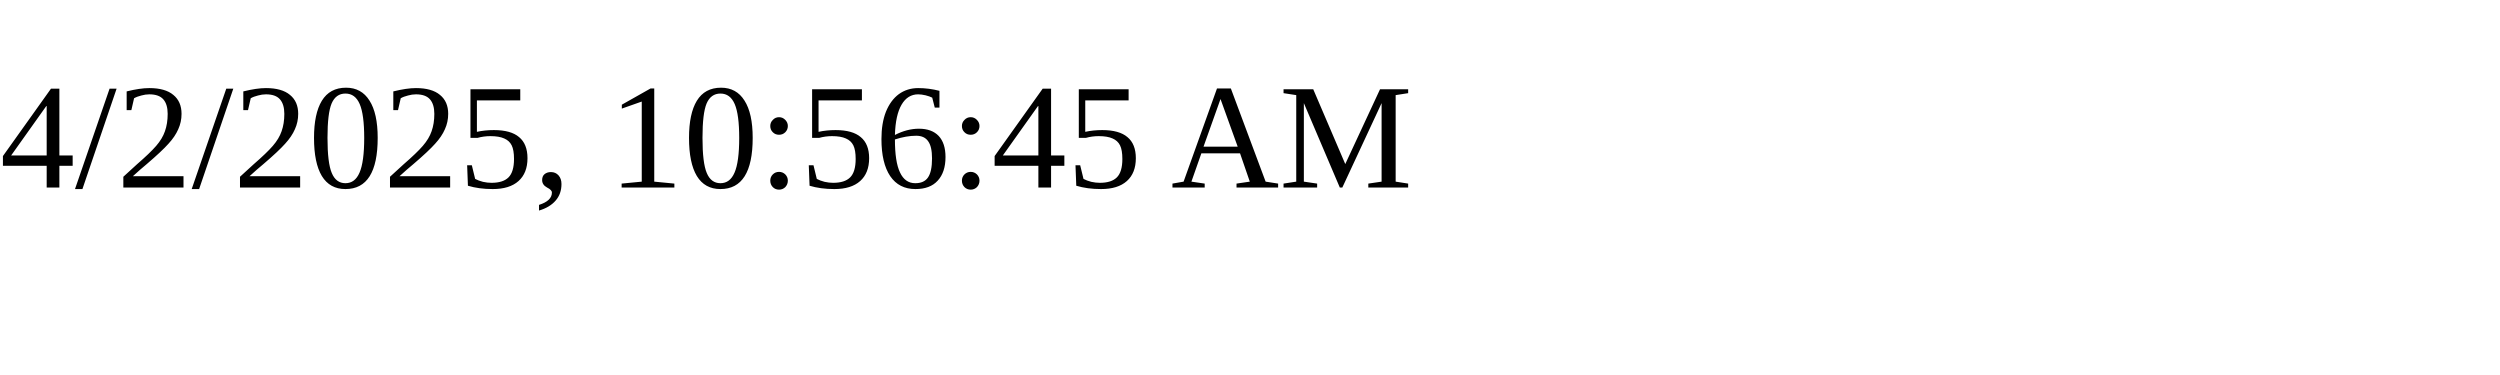
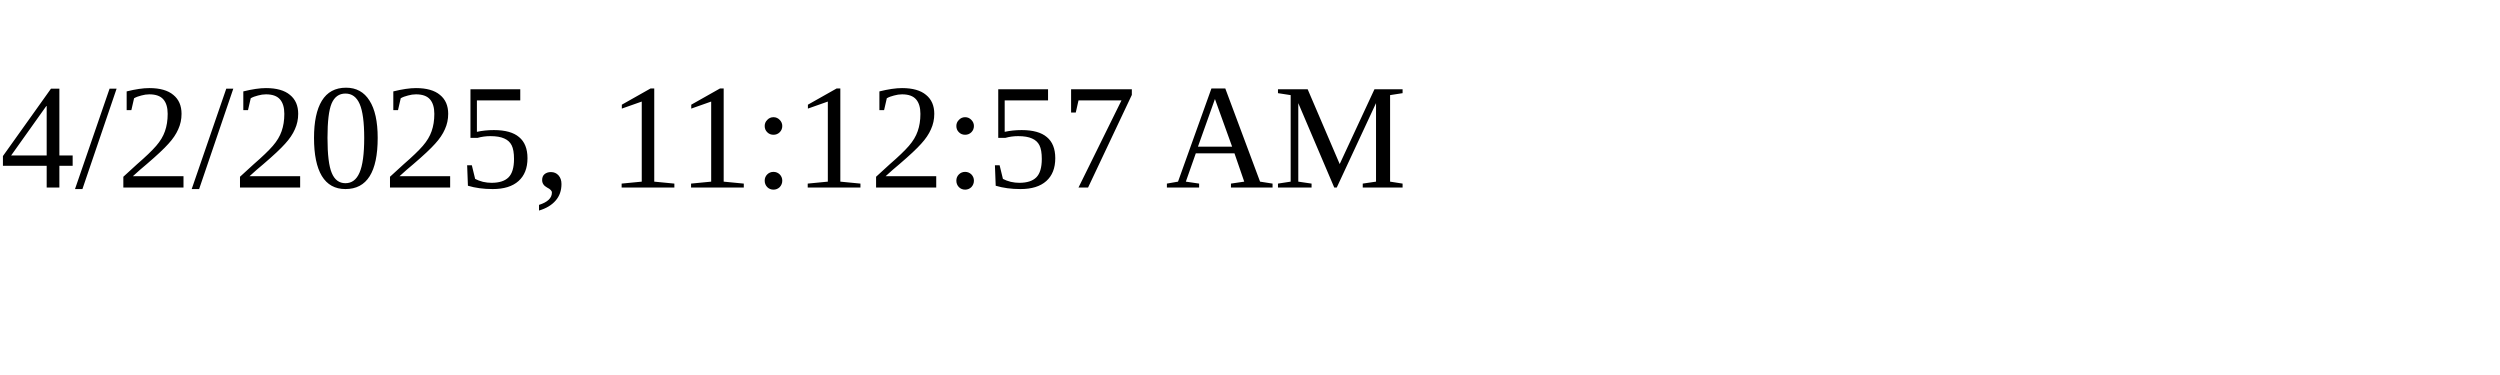
<svg xmlns="http://www.w3.org/2000/svg" height="30" width="200">
-   <text x="0" y="15">4/2/2025, 10:56:45 AM</text>
+   <text x="0" y="15">4/2/2025, 11:12:57 AM</text>
</svg>
